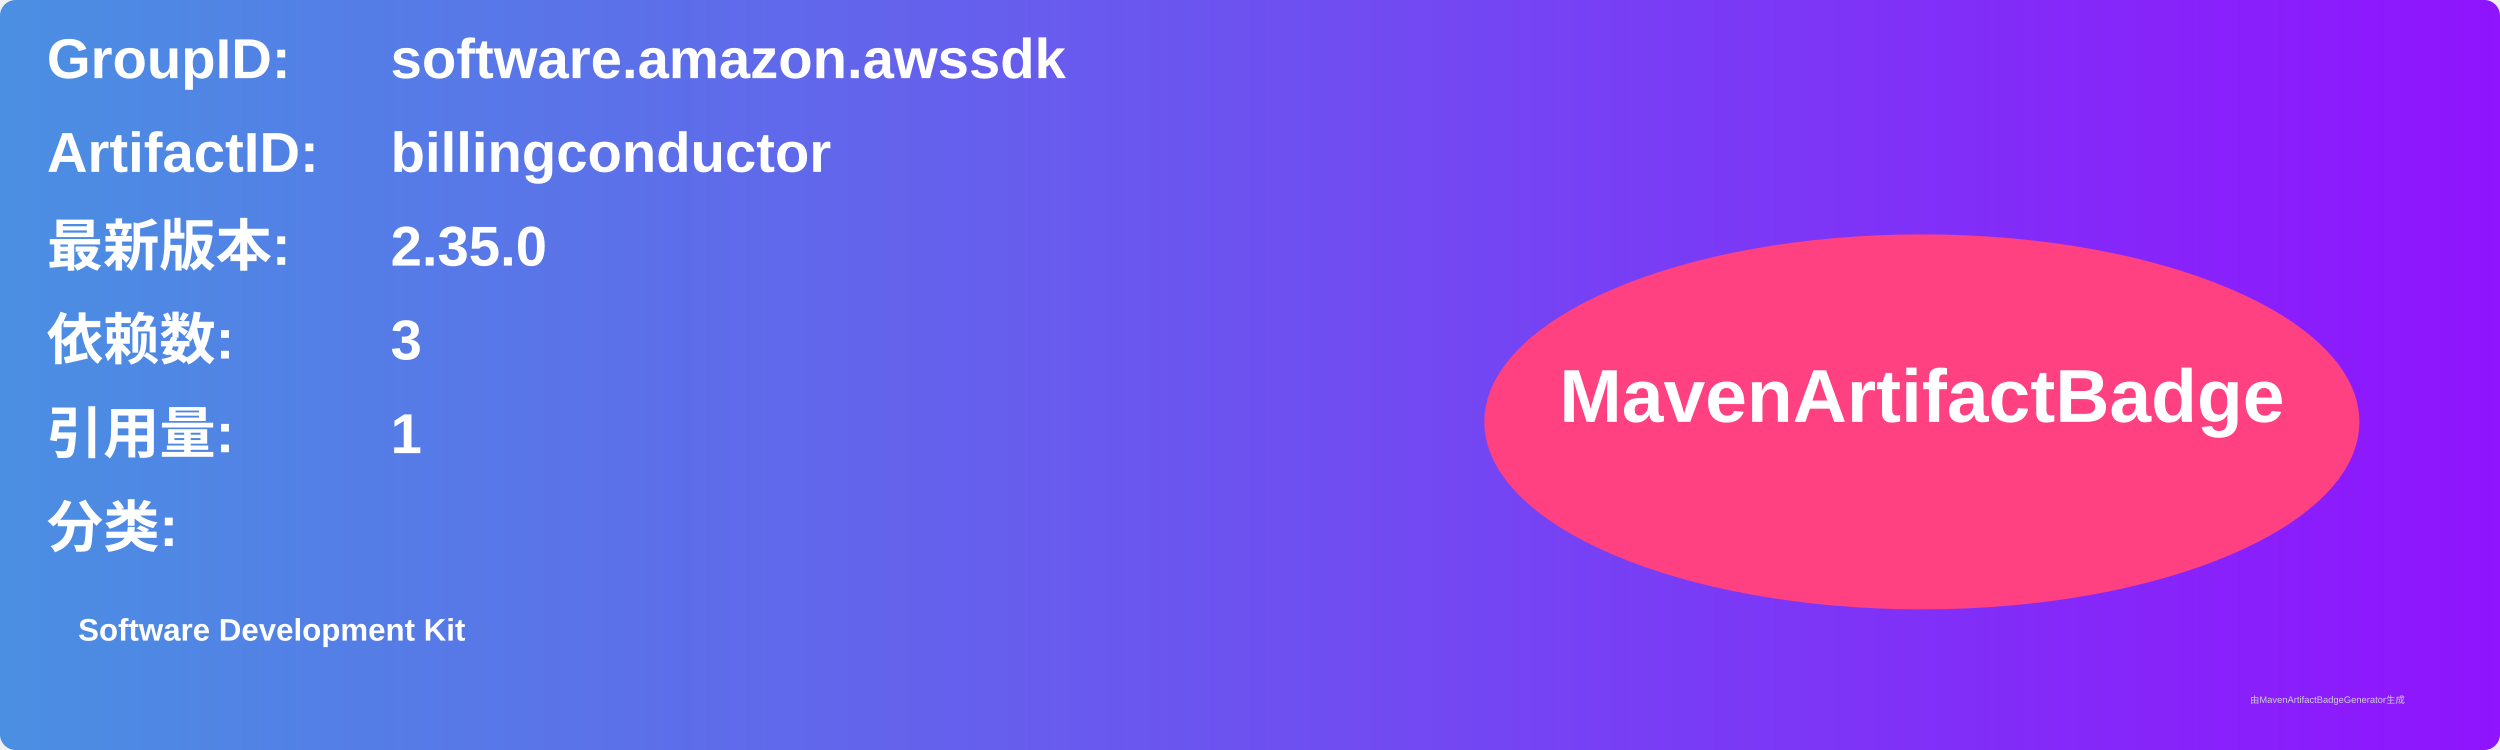
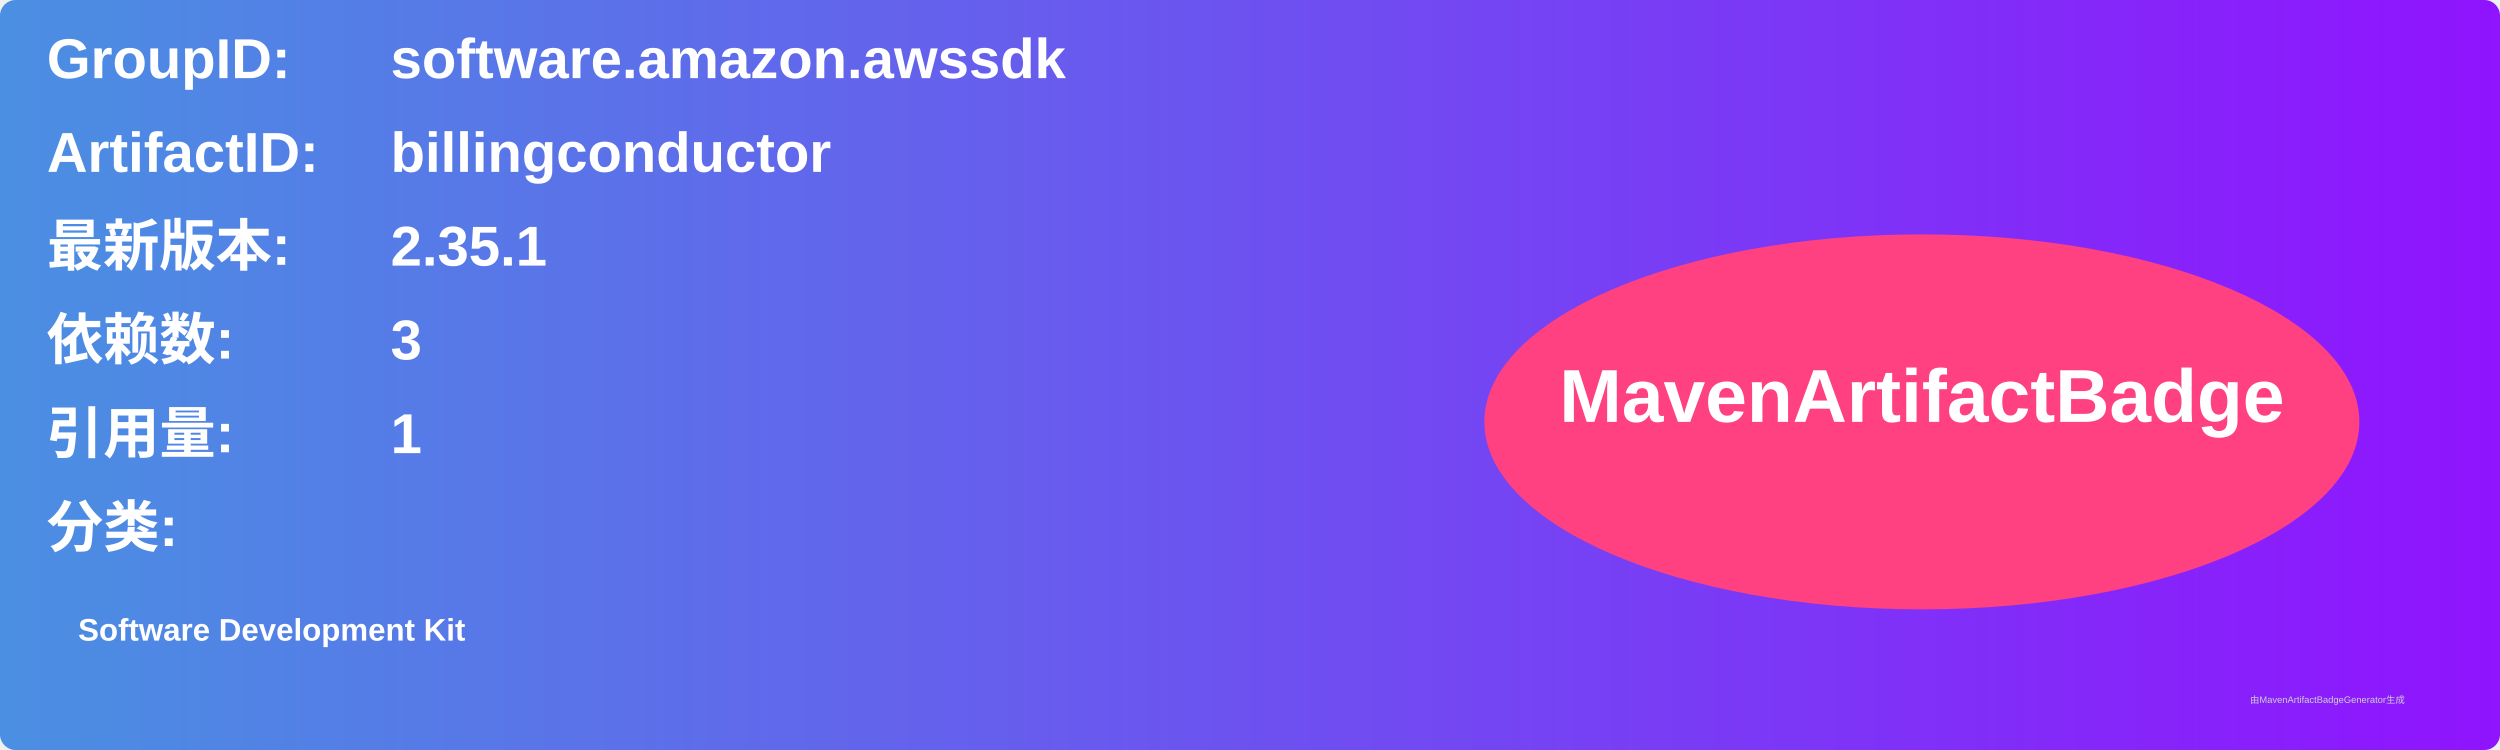
<svg xmlns="http://www.w3.org/2000/svg" width="800" height="240" viewBox="0 0 800 240">
  <linearGradient id="grad" x1="0%" y1="0%" x2="100%" y2="0%">
    <stop offset="0%" stop-color="#4a90e2" />
    <stop offset="100%" stop-color="#9013fe" />
  </linearGradient>
  <rect width="100%" height="100%" rx="5" ry="5" fill="url(#grad)" />
  <g transform="translate(15, 15)">
    <text x="0" y="10" font-family="Arial" font-size="18" fill="white" font-weight="bold" width="260">GroupID:</text>
    <text x="110" y="10" font-family="Arial" font-size="18" fill="white" font-weight="bold" width="460">software.amazon.awssdk</text>
    <text x="0" y="40" font-family="Arial" font-size="18" fill="white" font-weight="bold" width="260">ArtifactID:</text>
    <text x="110" y="40" font-family="Arial" font-size="18" fill="white" font-weight="bold" width="460">billingconductor</text>
    <text x="0" y="70" font-family="Arial" font-size="18" fill="white" font-weight="bold">最新版本:</text>
    <text x="110" y="70" font-family="Arial" font-size="18" fill="white" font-weight="bold">
-       <tspan font-weight="bold">2.35.0</tspan>
+       <tspan font-weight="bold">2.35.1</tspan>
    </text>
    <text x="0" y="100" font-family="Arial" font-size="18" fill="white" font-weight="bold">依赖数: </text>
    <text x="110" y="100" font-family="Arial" font-size="18" fill="white">
      <tspan font-weight="bold">3</tspan>
    </text>
    <text x="0" y="130" font-family="Arial" font-size="18" fill="white" font-weight="bold">引用量: </text>
    <text x="110" y="130" font-family="Arial" font-size="18" fill="white">
      <tspan font-weight="bold">1</tspan>
    </text>
    <text x="0" y="160" font-family="Arial" font-size="18" fill="white" font-weight="bold">分类:</text>
    <text x="10" y="190" font-family="Arial" font-size="10" fill="white">
      <tspan font-weight="bold">Software Development Kit</tspan>
    </text>
    <ellipse cx="600" cy="120" rx="140" ry="60" fill="#ff4081" />
    <text x="600" y="120" text-anchor="middle" font-family="Arial" font-size="24" fill="white" font-weight="bold">MavenArtifactBadge</text>
  </g>
  <text x="720" y="225" font-family="Arial" font-size="3" fill="#d0d0d0">由MavenArtifactBadgeGenerator生成</text>
</svg>
